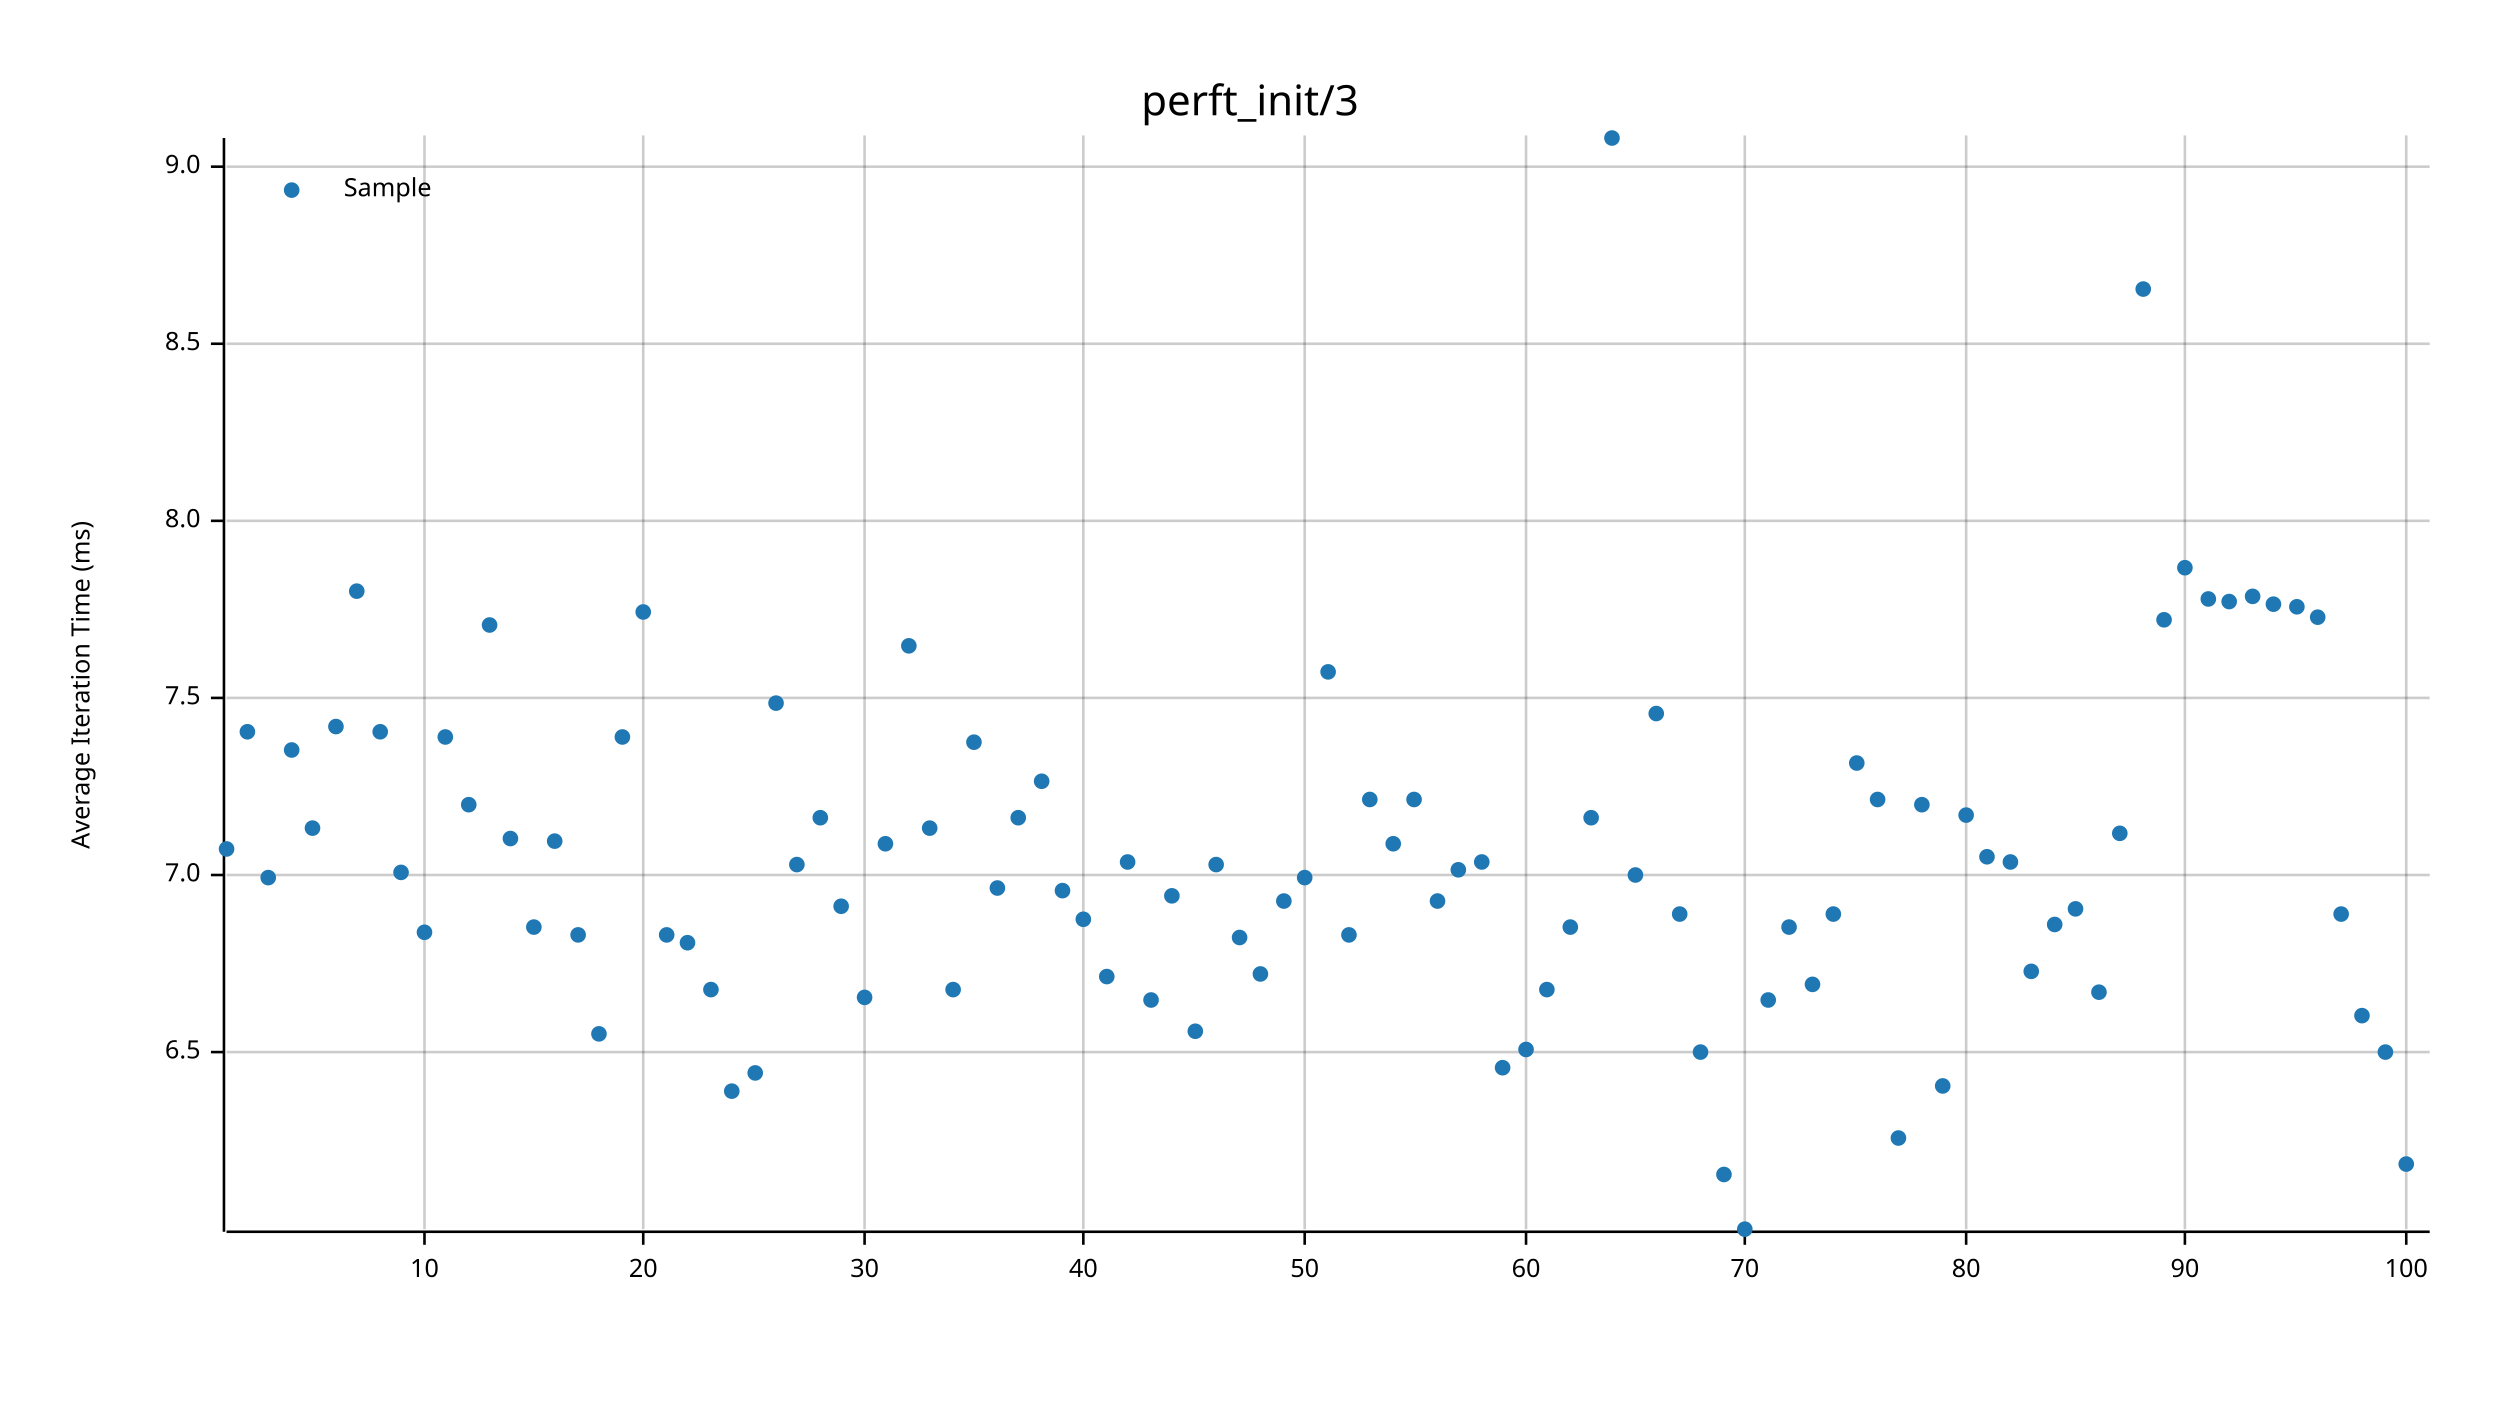
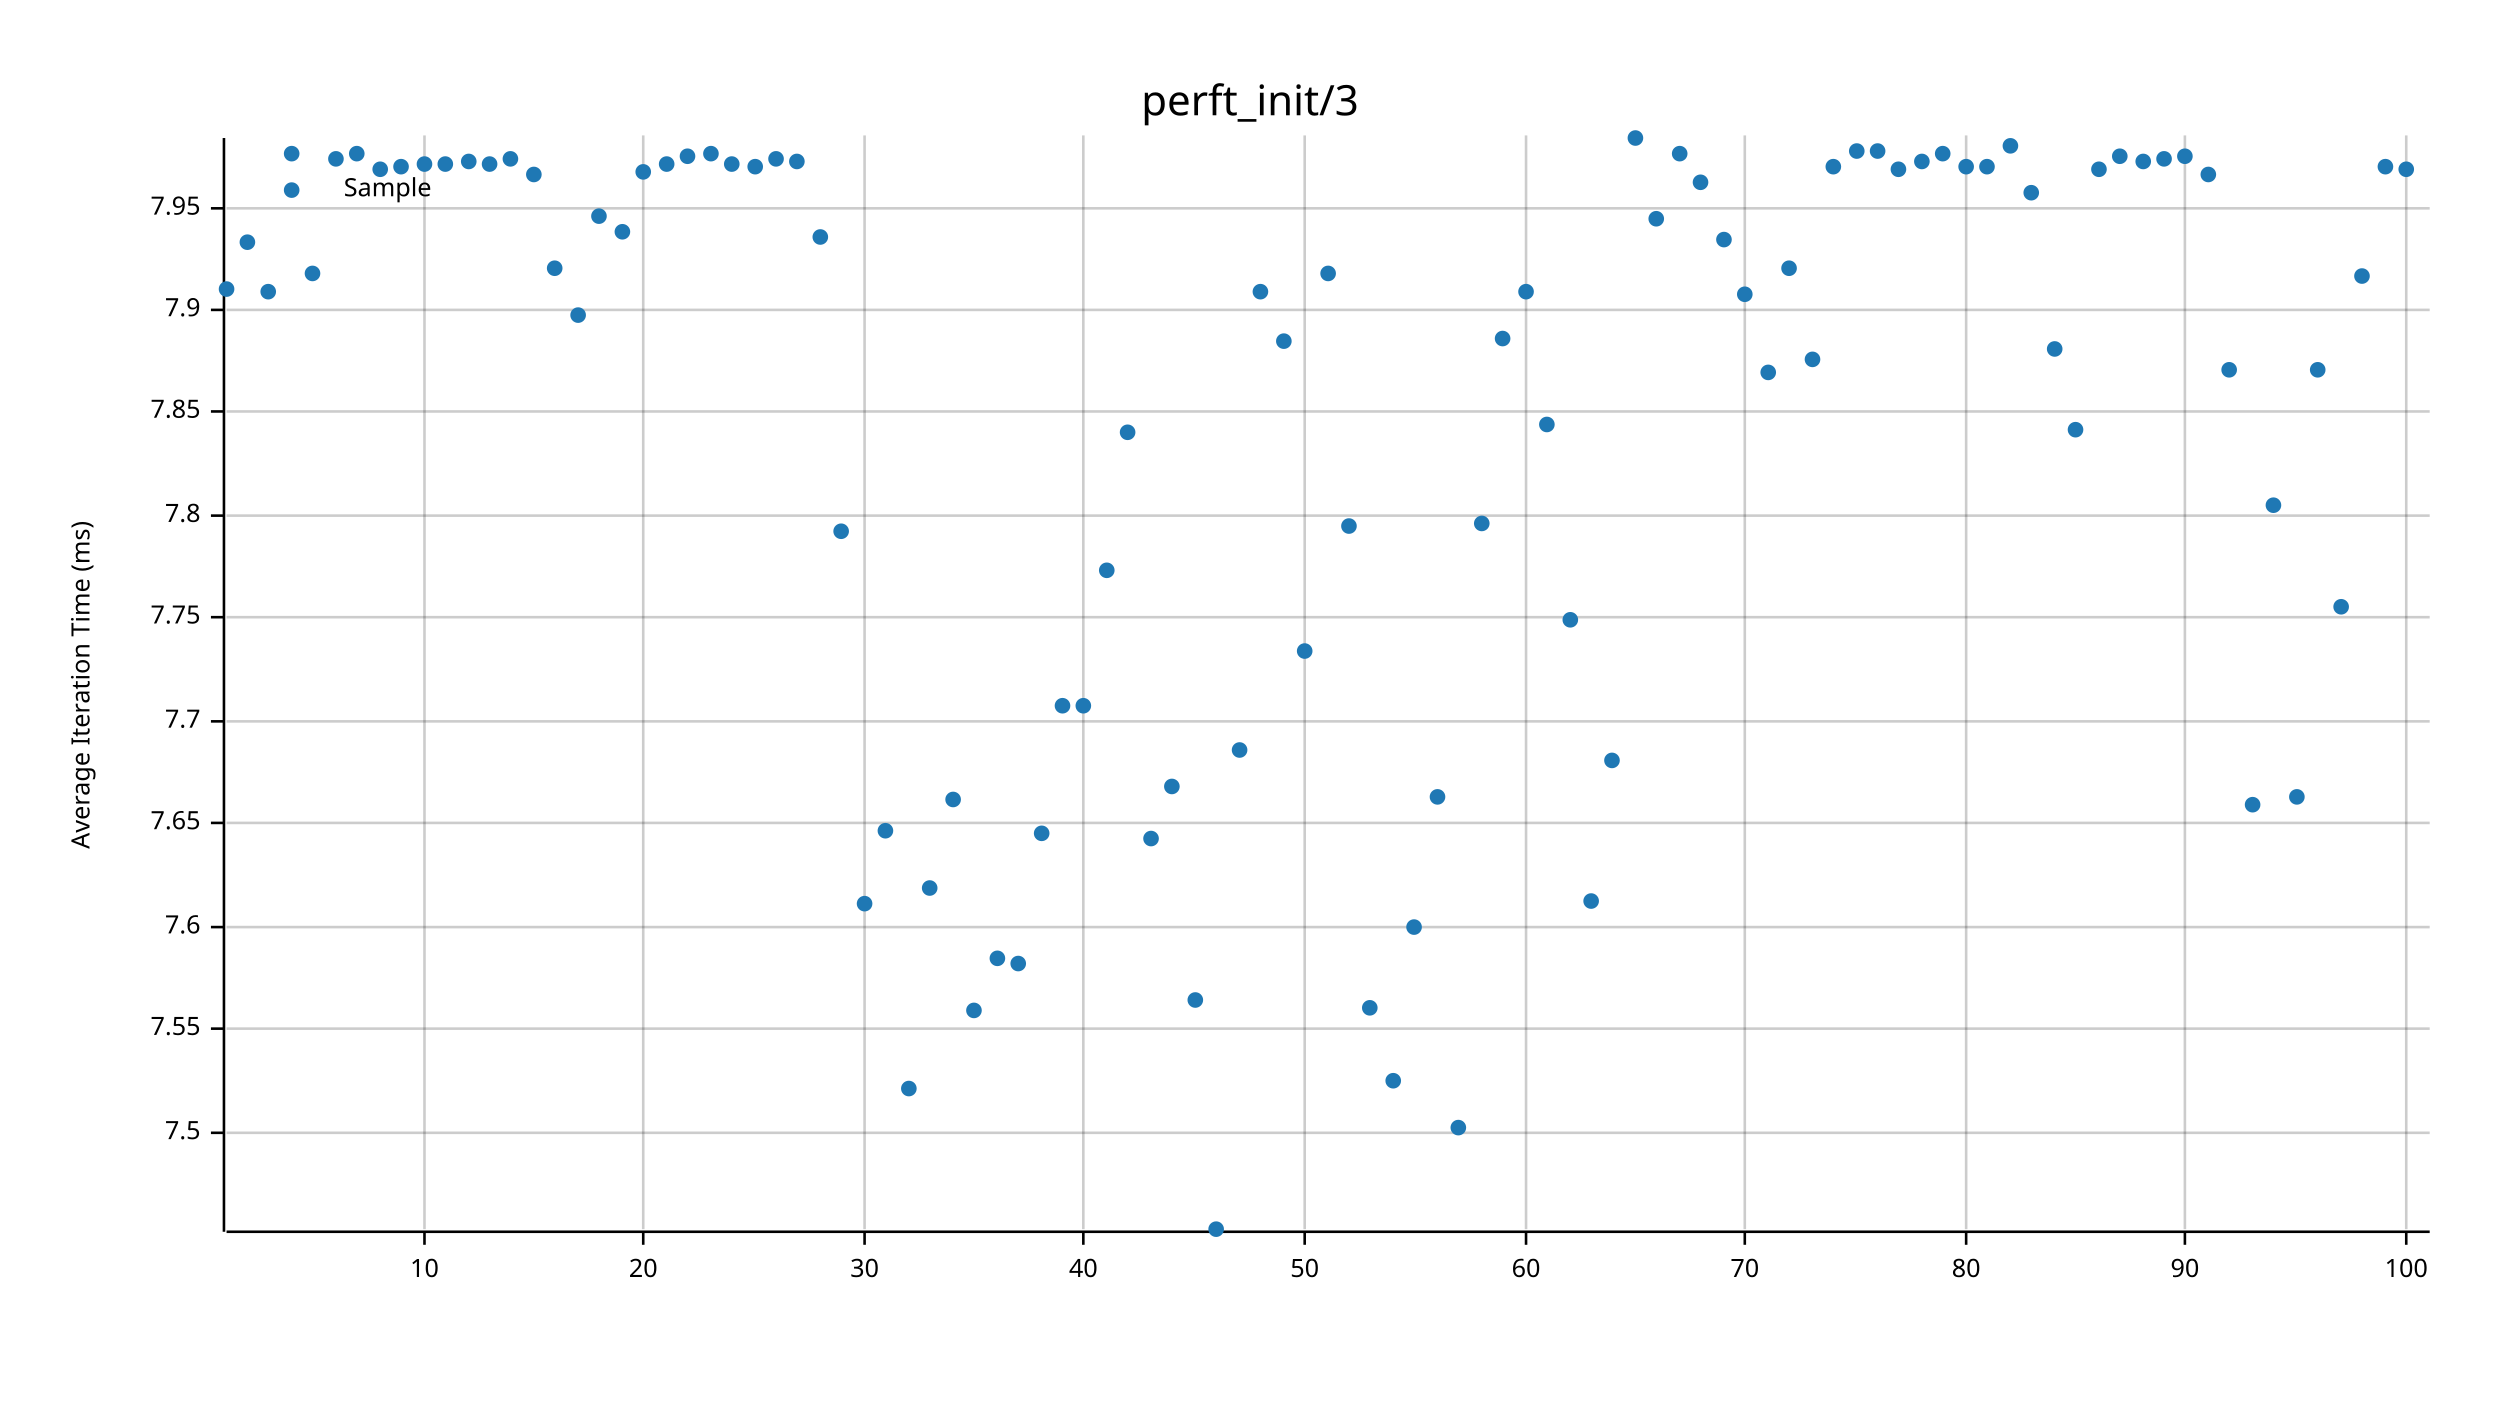
<svg xmlns="http://www.w3.org/2000/svg" width="960" height="540" viewBox="0 0 960 540">
  <text x="480" y="32" dy="0.76em" text-anchor="middle" font-family="sans-serif" font-size="16.129" opacity="1" fill="#000000">
perft_init/3
</text>
  <text x="27" y="263" dy="0.76em" text-anchor="middle" font-family="sans-serif" font-size="9.677" opacity="1" fill="#000000" transform="rotate(270, 27, 263)">
Average Iteration Time (ms)
</text>
  <line opacity="0.2" stroke="#000000" stroke-width="1" x1="163" y1="472" x2="163" y2="52" />
  <line opacity="0.2" stroke="#000000" stroke-width="1" x1="247" y1="472" x2="247" y2="52" />
  <line opacity="0.2" stroke="#000000" stroke-width="1" x1="332" y1="472" x2="332" y2="52" />
  <line opacity="0.2" stroke="#000000" stroke-width="1" x1="416" y1="472" x2="416" y2="52" />
  <line opacity="0.2" stroke="#000000" stroke-width="1" x1="501" y1="472" x2="501" y2="52" />
  <line opacity="0.2" stroke="#000000" stroke-width="1" x1="586" y1="472" x2="586" y2="52" />
  <line opacity="0.2" stroke="#000000" stroke-width="1" x1="670" y1="472" x2="670" y2="52" />
  <line opacity="0.2" stroke="#000000" stroke-width="1" x1="755" y1="472" x2="755" y2="52" />
  <line opacity="0.2" stroke="#000000" stroke-width="1" x1="839" y1="472" x2="839" y2="52" />
  <line opacity="0.2" stroke="#000000" stroke-width="1" x1="924" y1="472" x2="924" y2="52" />
-   <line opacity="0.2" stroke="#000000" stroke-width="1" x1="87" y1="404" x2="933" y2="404" />
-   <line opacity="0.2" stroke="#000000" stroke-width="1" x1="87" y1="336" x2="933" y2="336" />
-   <line opacity="0.2" stroke="#000000" stroke-width="1" x1="87" y1="268" x2="933" y2="268" />
-   <line opacity="0.2" stroke="#000000" stroke-width="1" x1="87" y1="200" x2="933" y2="200" />
-   <line opacity="0.2" stroke="#000000" stroke-width="1" x1="87" y1="132" x2="933" y2="132" />
-   <line opacity="0.2" stroke="#000000" stroke-width="1" x1="87" y1="64" x2="933" y2="64" />
+   <line opacity="0.2" stroke="#000000" stroke-width="1" x1="87" y1="435" x2="933" y2="435" />
+   <line opacity="0.2" stroke="#000000" stroke-width="1" x1="87" y1="395" x2="933" y2="395" />
+   <line opacity="0.2" stroke="#000000" stroke-width="1" x1="87" y1="356" x2="933" y2="356" />
+   <line opacity="0.2" stroke="#000000" stroke-width="1" x1="87" y1="316" x2="933" y2="316" />
+   <line opacity="0.2" stroke="#000000" stroke-width="1" x1="87" y1="277" x2="933" y2="277" />
+   <line opacity="0.2" stroke="#000000" stroke-width="1" x1="87" y1="237" x2="933" y2="237" />
+   <line opacity="0.2" stroke="#000000" stroke-width="1" x1="87" y1="198" x2="933" y2="198" />
+   <line opacity="0.2" stroke="#000000" stroke-width="1" x1="87" y1="158" x2="933" y2="158" />
+   <line opacity="0.2" stroke="#000000" stroke-width="1" x1="87" y1="119" x2="933" y2="119" />
+   <line opacity="0.2" stroke="#000000" stroke-width="1" x1="87" y1="80" x2="933" y2="80" />
  <polyline fill="none" opacity="1" stroke="#000000" stroke-width="1" points="86,53 86,473 " />
-   <text x="77" y="404" dy="0.5ex" text-anchor="end" font-family="sans-serif" font-size="9.677" opacity="1" fill="#000000">
- 6.5
- </text>
-   <polyline fill="none" opacity="1" stroke="#000000" stroke-width="1" points="81,404 86,404 " />
-   <text x="77" y="336" dy="0.5ex" text-anchor="end" font-family="sans-serif" font-size="9.677" opacity="1" fill="#000000">
- 7.0
- </text>
-   <polyline fill="none" opacity="1" stroke="#000000" stroke-width="1" points="81,336 86,336 " />
-   <text x="77" y="268" dy="0.5ex" text-anchor="end" font-family="sans-serif" font-size="9.677" opacity="1" fill="#000000">
+   <text x="77" y="435" dy="0.5ex" text-anchor="end" font-family="sans-serif" font-size="9.677" opacity="1" fill="#000000">
7.5
</text>
-   <polyline fill="none" opacity="1" stroke="#000000" stroke-width="1" points="81,268 86,268 " />
-   <text x="77" y="200" dy="0.5ex" text-anchor="end" font-family="sans-serif" font-size="9.677" opacity="1" fill="#000000">
- 8.0
- </text>
-   <polyline fill="none" opacity="1" stroke="#000000" stroke-width="1" points="81,200 86,200 " />
-   <text x="77" y="132" dy="0.5ex" text-anchor="end" font-family="sans-serif" font-size="9.677" opacity="1" fill="#000000">
- 8.5
- </text>
-   <polyline fill="none" opacity="1" stroke="#000000" stroke-width="1" points="81,132 86,132 " />
-   <text x="77" y="64" dy="0.5ex" text-anchor="end" font-family="sans-serif" font-size="9.677" opacity="1" fill="#000000">
- 9.0
- </text>
-   <polyline fill="none" opacity="1" stroke="#000000" stroke-width="1" points="81,64 86,64 " />
+   <polyline fill="none" opacity="1" stroke="#000000" stroke-width="1" points="81,435 86,435 " />
+   <text x="77" y="395" dy="0.5ex" text-anchor="end" font-family="sans-serif" font-size="9.677" opacity="1" fill="#000000">
+ 7.55
+ </text>
+   <polyline fill="none" opacity="1" stroke="#000000" stroke-width="1" points="81,395 86,395 " />
+   <text x="77" y="356" dy="0.5ex" text-anchor="end" font-family="sans-serif" font-size="9.677" opacity="1" fill="#000000">
+ 7.6
+ </text>
+   <polyline fill="none" opacity="1" stroke="#000000" stroke-width="1" points="81,356 86,356 " />
+   <text x="77" y="316" dy="0.5ex" text-anchor="end" font-family="sans-serif" font-size="9.677" opacity="1" fill="#000000">
+ 7.65
+ </text>
+   <polyline fill="none" opacity="1" stroke="#000000" stroke-width="1" points="81,316 86,316 " />
+   <text x="77" y="277" dy="0.5ex" text-anchor="end" font-family="sans-serif" font-size="9.677" opacity="1" fill="#000000">
+ 7.7
+ </text>
+   <polyline fill="none" opacity="1" stroke="#000000" stroke-width="1" points="81,277 86,277 " />
+   <text x="77" y="237" dy="0.5ex" text-anchor="end" font-family="sans-serif" font-size="9.677" opacity="1" fill="#000000">
+ 7.75
+ </text>
+   <polyline fill="none" opacity="1" stroke="#000000" stroke-width="1" points="81,237 86,237 " />
+   <text x="77" y="198" dy="0.5ex" text-anchor="end" font-family="sans-serif" font-size="9.677" opacity="1" fill="#000000">
+ 7.8
+ </text>
+   <polyline fill="none" opacity="1" stroke="#000000" stroke-width="1" points="81,198 86,198 " />
+   <text x="77" y="158" dy="0.5ex" text-anchor="end" font-family="sans-serif" font-size="9.677" opacity="1" fill="#000000">
+ 7.85
+ </text>
+   <polyline fill="none" opacity="1" stroke="#000000" stroke-width="1" points="81,158 86,158 " />
+   <text x="77" y="119" dy="0.5ex" text-anchor="end" font-family="sans-serif" font-size="9.677" opacity="1" fill="#000000">
+ 7.9
+ </text>
+   <polyline fill="none" opacity="1" stroke="#000000" stroke-width="1" points="81,119 86,119 " />
+   <text x="77" y="80" dy="0.5ex" text-anchor="end" font-family="sans-serif" font-size="9.677" opacity="1" fill="#000000">
+ 7.95
+ </text>
+   <polyline fill="none" opacity="1" stroke="#000000" stroke-width="1" points="81,80 86,80 " />
  <polyline fill="none" opacity="1" stroke="#000000" stroke-width="1" points="87,473 933,473 " />
  <text x="163" y="483" dy="0.76em" text-anchor="middle" font-family="sans-serif" font-size="9.677" opacity="1" fill="#000000">
10
</text>
  <polyline fill="none" opacity="1" stroke="#000000" stroke-width="1" points="163,473 163,478 " />
  <text x="247" y="483" dy="0.76em" text-anchor="middle" font-family="sans-serif" font-size="9.677" opacity="1" fill="#000000">
20
</text>
  <polyline fill="none" opacity="1" stroke="#000000" stroke-width="1" points="247,473 247,478 " />
  <text x="332" y="483" dy="0.76em" text-anchor="middle" font-family="sans-serif" font-size="9.677" opacity="1" fill="#000000">
30
</text>
  <polyline fill="none" opacity="1" stroke="#000000" stroke-width="1" points="332,473 332,478 " />
  <text x="416" y="483" dy="0.76em" text-anchor="middle" font-family="sans-serif" font-size="9.677" opacity="1" fill="#000000">
40
</text>
  <polyline fill="none" opacity="1" stroke="#000000" stroke-width="1" points="416,473 416,478 " />
  <text x="501" y="483" dy="0.76em" text-anchor="middle" font-family="sans-serif" font-size="9.677" opacity="1" fill="#000000">
50
</text>
  <polyline fill="none" opacity="1" stroke="#000000" stroke-width="1" points="501,473 501,478 " />
  <text x="586" y="483" dy="0.76em" text-anchor="middle" font-family="sans-serif" font-size="9.677" opacity="1" fill="#000000">
60
</text>
  <polyline fill="none" opacity="1" stroke="#000000" stroke-width="1" points="586,473 586,478 " />
  <text x="670" y="483" dy="0.76em" text-anchor="middle" font-family="sans-serif" font-size="9.677" opacity="1" fill="#000000">
70
</text>
  <polyline fill="none" opacity="1" stroke="#000000" stroke-width="1" points="670,473 670,478 " />
  <text x="755" y="483" dy="0.76em" text-anchor="middle" font-family="sans-serif" font-size="9.677" opacity="1" fill="#000000">
80
</text>
  <polyline fill="none" opacity="1" stroke="#000000" stroke-width="1" points="755,473 755,478 " />
  <text x="839" y="483" dy="0.76em" text-anchor="middle" font-family="sans-serif" font-size="9.677" opacity="1" fill="#000000">
90
</text>
  <polyline fill="none" opacity="1" stroke="#000000" stroke-width="1" points="839,473 839,478 " />
  <text x="924" y="483" dy="0.76em" text-anchor="middle" font-family="sans-serif" font-size="9.677" opacity="1" fill="#000000">
100
</text>
  <polyline fill="none" opacity="1" stroke="#000000" stroke-width="1" points="924,473 924,478 " />
-   <circle cx="87" cy="326" r="3" opacity="1" fill="#1F78B4" stroke="none" />
-   <circle cx="95" cy="281" r="3" opacity="1" fill="#1F78B4" stroke="none" />
-   <circle cx="103" cy="337" r="3" opacity="1" fill="#1F78B4" stroke="none" />
-   <circle cx="112" cy="288" r="3" opacity="1" fill="#1F78B4" stroke="none" />
-   <circle cx="120" cy="318" r="3" opacity="1" fill="#1F78B4" stroke="none" />
-   <circle cx="129" cy="279" r="3" opacity="1" fill="#1F78B4" stroke="none" />
-   <circle cx="137" cy="227" r="3" opacity="1" fill="#1F78B4" stroke="none" />
-   <circle cx="146" cy="281" r="3" opacity="1" fill="#1F78B4" stroke="none" />
-   <circle cx="154" cy="335" r="3" opacity="1" fill="#1F78B4" stroke="none" />
-   <circle cx="163" cy="358" r="3" opacity="1" fill="#1F78B4" stroke="none" />
-   <circle cx="171" cy="283" r="3" opacity="1" fill="#1F78B4" stroke="none" />
-   <circle cx="180" cy="309" r="3" opacity="1" fill="#1F78B4" stroke="none" />
-   <circle cx="188" cy="240" r="3" opacity="1" fill="#1F78B4" stroke="none" />
-   <circle cx="196" cy="322" r="3" opacity="1" fill="#1F78B4" stroke="none" />
-   <circle cx="205" cy="356" r="3" opacity="1" fill="#1F78B4" stroke="none" />
-   <circle cx="213" cy="323" r="3" opacity="1" fill="#1F78B4" stroke="none" />
-   <circle cx="222" cy="359" r="3" opacity="1" fill="#1F78B4" stroke="none" />
-   <circle cx="230" cy="397" r="3" opacity="1" fill="#1F78B4" stroke="none" />
-   <circle cx="239" cy="283" r="3" opacity="1" fill="#1F78B4" stroke="none" />
-   <circle cx="247" cy="235" r="3" opacity="1" fill="#1F78B4" stroke="none" />
-   <circle cx="256" cy="359" r="3" opacity="1" fill="#1F78B4" stroke="none" />
-   <circle cx="264" cy="362" r="3" opacity="1" fill="#1F78B4" stroke="none" />
-   <circle cx="273" cy="380" r="3" opacity="1" fill="#1F78B4" stroke="none" />
-   <circle cx="281" cy="419" r="3" opacity="1" fill="#1F78B4" stroke="none" />
-   <circle cx="290" cy="412" r="3" opacity="1" fill="#1F78B4" stroke="none" />
-   <circle cx="298" cy="270" r="3" opacity="1" fill="#1F78B4" stroke="none" />
-   <circle cx="306" cy="332" r="3" opacity="1" fill="#1F78B4" stroke="none" />
-   <circle cx="315" cy="314" r="3" opacity="1" fill="#1F78B4" stroke="none" />
-   <circle cx="323" cy="348" r="3" opacity="1" fill="#1F78B4" stroke="none" />
-   <circle cx="332" cy="383" r="3" opacity="1" fill="#1F78B4" stroke="none" />
-   <circle cx="340" cy="324" r="3" opacity="1" fill="#1F78B4" stroke="none" />
-   <circle cx="349" cy="248" r="3" opacity="1" fill="#1F78B4" stroke="none" />
-   <circle cx="357" cy="318" r="3" opacity="1" fill="#1F78B4" stroke="none" />
-   <circle cx="366" cy="380" r="3" opacity="1" fill="#1F78B4" stroke="none" />
-   <circle cx="374" cy="285" r="3" opacity="1" fill="#1F78B4" stroke="none" />
-   <circle cx="383" cy="341" r="3" opacity="1" fill="#1F78B4" stroke="none" />
-   <circle cx="391" cy="314" r="3" opacity="1" fill="#1F78B4" stroke="none" />
-   <circle cx="400" cy="300" r="3" opacity="1" fill="#1F78B4" stroke="none" />
-   <circle cx="408" cy="342" r="3" opacity="1" fill="#1F78B4" stroke="none" />
-   <circle cx="416" cy="353" r="3" opacity="1" fill="#1F78B4" stroke="none" />
-   <circle cx="425" cy="375" r="3" opacity="1" fill="#1F78B4" stroke="none" />
-   <circle cx="433" cy="331" r="3" opacity="1" fill="#1F78B4" stroke="none" />
-   <circle cx="442" cy="384" r="3" opacity="1" fill="#1F78B4" stroke="none" />
-   <circle cx="450" cy="344" r="3" opacity="1" fill="#1F78B4" stroke="none" />
-   <circle cx="459" cy="396" r="3" opacity="1" fill="#1F78B4" stroke="none" />
-   <circle cx="467" cy="332" r="3" opacity="1" fill="#1F78B4" stroke="none" />
-   <circle cx="476" cy="360" r="3" opacity="1" fill="#1F78B4" stroke="none" />
-   <circle cx="484" cy="374" r="3" opacity="1" fill="#1F78B4" stroke="none" />
-   <circle cx="493" cy="346" r="3" opacity="1" fill="#1F78B4" stroke="none" />
-   <circle cx="501" cy="337" r="3" opacity="1" fill="#1F78B4" stroke="none" />
-   <circle cx="510" cy="258" r="3" opacity="1" fill="#1F78B4" stroke="none" />
-   <circle cx="518" cy="359" r="3" opacity="1" fill="#1F78B4" stroke="none" />
-   <circle cx="526" cy="307" r="3" opacity="1" fill="#1F78B4" stroke="none" />
-   <circle cx="535" cy="324" r="3" opacity="1" fill="#1F78B4" stroke="none" />
-   <circle cx="543" cy="307" r="3" opacity="1" fill="#1F78B4" stroke="none" />
-   <circle cx="552" cy="346" r="3" opacity="1" fill="#1F78B4" stroke="none" />
-   <circle cx="560" cy="334" r="3" opacity="1" fill="#1F78B4" stroke="none" />
-   <circle cx="569" cy="331" r="3" opacity="1" fill="#1F78B4" stroke="none" />
-   <circle cx="577" cy="410" r="3" opacity="1" fill="#1F78B4" stroke="none" />
-   <circle cx="586" cy="403" r="3" opacity="1" fill="#1F78B4" stroke="none" />
-   <circle cx="594" cy="380" r="3" opacity="1" fill="#1F78B4" stroke="none" />
-   <circle cx="603" cy="356" r="3" opacity="1" fill="#1F78B4" stroke="none" />
-   <circle cx="611" cy="314" r="3" opacity="1" fill="#1F78B4" stroke="none" />
-   <circle cx="619" cy="53" r="3" opacity="1" fill="#1F78B4" stroke="none" />
-   <circle cx="628" cy="336" r="3" opacity="1" fill="#1F78B4" stroke="none" />
-   <circle cx="636" cy="274" r="3" opacity="1" fill="#1F78B4" stroke="none" />
-   <circle cx="645" cy="351" r="3" opacity="1" fill="#1F78B4" stroke="none" />
-   <circle cx="653" cy="404" r="3" opacity="1" fill="#1F78B4" stroke="none" />
-   <circle cx="662" cy="451" r="3" opacity="1" fill="#1F78B4" stroke="none" />
-   <circle cx="670" cy="472" r="3" opacity="1" fill="#1F78B4" stroke="none" />
-   <circle cx="679" cy="384" r="3" opacity="1" fill="#1F78B4" stroke="none" />
-   <circle cx="687" cy="356" r="3" opacity="1" fill="#1F78B4" stroke="none" />
-   <circle cx="696" cy="378" r="3" opacity="1" fill="#1F78B4" stroke="none" />
-   <circle cx="704" cy="351" r="3" opacity="1" fill="#1F78B4" stroke="none" />
-   <circle cx="713" cy="293" r="3" opacity="1" fill="#1F78B4" stroke="none" />
-   <circle cx="721" cy="307" r="3" opacity="1" fill="#1F78B4" stroke="none" />
-   <circle cx="729" cy="437" r="3" opacity="1" fill="#1F78B4" stroke="none" />
-   <circle cx="738" cy="309" r="3" opacity="1" fill="#1F78B4" stroke="none" />
-   <circle cx="746" cy="417" r="3" opacity="1" fill="#1F78B4" stroke="none" />
-   <circle cx="755" cy="313" r="3" opacity="1" fill="#1F78B4" stroke="none" />
-   <circle cx="763" cy="329" r="3" opacity="1" fill="#1F78B4" stroke="none" />
-   <circle cx="772" cy="331" r="3" opacity="1" fill="#1F78B4" stroke="none" />
-   <circle cx="780" cy="373" r="3" opacity="1" fill="#1F78B4" stroke="none" />
-   <circle cx="789" cy="355" r="3" opacity="1" fill="#1F78B4" stroke="none" />
-   <circle cx="797" cy="349" r="3" opacity="1" fill="#1F78B4" stroke="none" />
-   <circle cx="806" cy="381" r="3" opacity="1" fill="#1F78B4" stroke="none" />
-   <circle cx="814" cy="320" r="3" opacity="1" fill="#1F78B4" stroke="none" />
-   <circle cx="823" cy="111" r="3" opacity="1" fill="#1F78B4" stroke="none" />
-   <circle cx="831" cy="238" r="3" opacity="1" fill="#1F78B4" stroke="none" />
-   <circle cx="839" cy="218" r="3" opacity="1" fill="#1F78B4" stroke="none" />
-   <circle cx="848" cy="230" r="3" opacity="1" fill="#1F78B4" stroke="none" />
-   <circle cx="856" cy="231" r="3" opacity="1" fill="#1F78B4" stroke="none" />
-   <circle cx="865" cy="229" r="3" opacity="1" fill="#1F78B4" stroke="none" />
-   <circle cx="873" cy="232" r="3" opacity="1" fill="#1F78B4" stroke="none" />
-   <circle cx="882" cy="233" r="3" opacity="1" fill="#1F78B4" stroke="none" />
-   <circle cx="890" cy="237" r="3" opacity="1" fill="#1F78B4" stroke="none" />
-   <circle cx="899" cy="351" r="3" opacity="1" fill="#1F78B4" stroke="none" />
-   <circle cx="907" cy="390" r="3" opacity="1" fill="#1F78B4" stroke="none" />
-   <circle cx="916" cy="404" r="3" opacity="1" fill="#1F78B4" stroke="none" />
-   <circle cx="924" cy="447" r="3" opacity="1" fill="#1F78B4" stroke="none" />
+   <circle cx="87" cy="111" r="3" opacity="1" fill="#1F78B4" stroke="none" />
+   <circle cx="95" cy="93" r="3" opacity="1" fill="#1F78B4" stroke="none" />
+   <circle cx="103" cy="112" r="3" opacity="1" fill="#1F78B4" stroke="none" />
+   <circle cx="112" cy="59" r="3" opacity="1" fill="#1F78B4" stroke="none" />
+   <circle cx="120" cy="105" r="3" opacity="1" fill="#1F78B4" stroke="none" />
+   <circle cx="129" cy="61" r="3" opacity="1" fill="#1F78B4" stroke="none" />
+   <circle cx="137" cy="59" r="3" opacity="1" fill="#1F78B4" stroke="none" />
+   <circle cx="146" cy="65" r="3" opacity="1" fill="#1F78B4" stroke="none" />
+   <circle cx="154" cy="64" r="3" opacity="1" fill="#1F78B4" stroke="none" />
+   <circle cx="163" cy="63" r="3" opacity="1" fill="#1F78B4" stroke="none" />
+   <circle cx="171" cy="63" r="3" opacity="1" fill="#1F78B4" stroke="none" />
+   <circle cx="180" cy="62" r="3" opacity="1" fill="#1F78B4" stroke="none" />
+   <circle cx="188" cy="63" r="3" opacity="1" fill="#1F78B4" stroke="none" />
+   <circle cx="196" cy="61" r="3" opacity="1" fill="#1F78B4" stroke="none" />
+   <circle cx="205" cy="67" r="3" opacity="1" fill="#1F78B4" stroke="none" />
+   <circle cx="213" cy="103" r="3" opacity="1" fill="#1F78B4" stroke="none" />
+   <circle cx="222" cy="121" r="3" opacity="1" fill="#1F78B4" stroke="none" />
+   <circle cx="230" cy="83" r="3" opacity="1" fill="#1F78B4" stroke="none" />
+   <circle cx="239" cy="89" r="3" opacity="1" fill="#1F78B4" stroke="none" />
+   <circle cx="247" cy="66" r="3" opacity="1" fill="#1F78B4" stroke="none" />
+   <circle cx="256" cy="63" r="3" opacity="1" fill="#1F78B4" stroke="none" />
+   <circle cx="264" cy="60" r="3" opacity="1" fill="#1F78B4" stroke="none" />
+   <circle cx="273" cy="59" r="3" opacity="1" fill="#1F78B4" stroke="none" />
+   <circle cx="281" cy="63" r="3" opacity="1" fill="#1F78B4" stroke="none" />
+   <circle cx="290" cy="64" r="3" opacity="1" fill="#1F78B4" stroke="none" />
+   <circle cx="298" cy="61" r="3" opacity="1" fill="#1F78B4" stroke="none" />
+   <circle cx="306" cy="62" r="3" opacity="1" fill="#1F78B4" stroke="none" />
+   <circle cx="315" cy="91" r="3" opacity="1" fill="#1F78B4" stroke="none" />
+   <circle cx="323" cy="204" r="3" opacity="1" fill="#1F78B4" stroke="none" />
+   <circle cx="332" cy="347" r="3" opacity="1" fill="#1F78B4" stroke="none" />
+   <circle cx="340" cy="319" r="3" opacity="1" fill="#1F78B4" stroke="none" />
+   <circle cx="349" cy="418" r="3" opacity="1" fill="#1F78B4" stroke="none" />
+   <circle cx="357" cy="341" r="3" opacity="1" fill="#1F78B4" stroke="none" />
+   <circle cx="366" cy="307" r="3" opacity="1" fill="#1F78B4" stroke="none" />
+   <circle cx="374" cy="388" r="3" opacity="1" fill="#1F78B4" stroke="none" />
+   <circle cx="383" cy="368" r="3" opacity="1" fill="#1F78B4" stroke="none" />
+   <circle cx="391" cy="370" r="3" opacity="1" fill="#1F78B4" stroke="none" />
+   <circle cx="400" cy="320" r="3" opacity="1" fill="#1F78B4" stroke="none" />
+   <circle cx="408" cy="271" r="3" opacity="1" fill="#1F78B4" stroke="none" />
+   <circle cx="416" cy="271" r="3" opacity="1" fill="#1F78B4" stroke="none" />
+   <circle cx="425" cy="219" r="3" opacity="1" fill="#1F78B4" stroke="none" />
+   <circle cx="433" cy="166" r="3" opacity="1" fill="#1F78B4" stroke="none" />
+   <circle cx="442" cy="322" r="3" opacity="1" fill="#1F78B4" stroke="none" />
+   <circle cx="450" cy="302" r="3" opacity="1" fill="#1F78B4" stroke="none" />
+   <circle cx="459" cy="384" r="3" opacity="1" fill="#1F78B4" stroke="none" />
+   <circle cx="467" cy="472" r="3" opacity="1" fill="#1F78B4" stroke="none" />
+   <circle cx="476" cy="288" r="3" opacity="1" fill="#1F78B4" stroke="none" />
+   <circle cx="484" cy="112" r="3" opacity="1" fill="#1F78B4" stroke="none" />
+   <circle cx="493" cy="131" r="3" opacity="1" fill="#1F78B4" stroke="none" />
+   <circle cx="501" cy="250" r="3" opacity="1" fill="#1F78B4" stroke="none" />
+   <circle cx="510" cy="105" r="3" opacity="1" fill="#1F78B4" stroke="none" />
+   <circle cx="518" cy="202" r="3" opacity="1" fill="#1F78B4" stroke="none" />
+   <circle cx="526" cy="387" r="3" opacity="1" fill="#1F78B4" stroke="none" />
+   <circle cx="535" cy="415" r="3" opacity="1" fill="#1F78B4" stroke="none" />
+   <circle cx="543" cy="356" r="3" opacity="1" fill="#1F78B4" stroke="none" />
+   <circle cx="552" cy="306" r="3" opacity="1" fill="#1F78B4" stroke="none" />
+   <circle cx="560" cy="433" r="3" opacity="1" fill="#1F78B4" stroke="none" />
+   <circle cx="569" cy="201" r="3" opacity="1" fill="#1F78B4" stroke="none" />
+   <circle cx="577" cy="130" r="3" opacity="1" fill="#1F78B4" stroke="none" />
+   <circle cx="586" cy="112" r="3" opacity="1" fill="#1F78B4" stroke="none" />
+   <circle cx="594" cy="163" r="3" opacity="1" fill="#1F78B4" stroke="none" />
+   <circle cx="603" cy="238" r="3" opacity="1" fill="#1F78B4" stroke="none" />
+   <circle cx="611" cy="346" r="3" opacity="1" fill="#1F78B4" stroke="none" />
+   <circle cx="619" cy="292" r="3" opacity="1" fill="#1F78B4" stroke="none" />
+   <circle cx="628" cy="53" r="3" opacity="1" fill="#1F78B4" stroke="none" />
+   <circle cx="636" cy="84" r="3" opacity="1" fill="#1F78B4" stroke="none" />
+   <circle cx="645" cy="59" r="3" opacity="1" fill="#1F78B4" stroke="none" />
+   <circle cx="653" cy="70" r="3" opacity="1" fill="#1F78B4" stroke="none" />
+   <circle cx="662" cy="92" r="3" opacity="1" fill="#1F78B4" stroke="none" />
+   <circle cx="670" cy="113" r="3" opacity="1" fill="#1F78B4" stroke="none" />
+   <circle cx="679" cy="143" r="3" opacity="1" fill="#1F78B4" stroke="none" />
+   <circle cx="687" cy="103" r="3" opacity="1" fill="#1F78B4" stroke="none" />
+   <circle cx="696" cy="138" r="3" opacity="1" fill="#1F78B4" stroke="none" />
+   <circle cx="704" cy="64" r="3" opacity="1" fill="#1F78B4" stroke="none" />
+   <circle cx="713" cy="58" r="3" opacity="1" fill="#1F78B4" stroke="none" />
+   <circle cx="721" cy="58" r="3" opacity="1" fill="#1F78B4" stroke="none" />
+   <circle cx="729" cy="65" r="3" opacity="1" fill="#1F78B4" stroke="none" />
+   <circle cx="738" cy="62" r="3" opacity="1" fill="#1F78B4" stroke="none" />
+   <circle cx="746" cy="59" r="3" opacity="1" fill="#1F78B4" stroke="none" />
+   <circle cx="755" cy="64" r="3" opacity="1" fill="#1F78B4" stroke="none" />
+   <circle cx="763" cy="64" r="3" opacity="1" fill="#1F78B4" stroke="none" />
+   <circle cx="772" cy="56" r="3" opacity="1" fill="#1F78B4" stroke="none" />
+   <circle cx="780" cy="74" r="3" opacity="1" fill="#1F78B4" stroke="none" />
+   <circle cx="789" cy="134" r="3" opacity="1" fill="#1F78B4" stroke="none" />
+   <circle cx="797" cy="165" r="3" opacity="1" fill="#1F78B4" stroke="none" />
+   <circle cx="806" cy="65" r="3" opacity="1" fill="#1F78B4" stroke="none" />
+   <circle cx="814" cy="60" r="3" opacity="1" fill="#1F78B4" stroke="none" />
+   <circle cx="823" cy="62" r="3" opacity="1" fill="#1F78B4" stroke="none" />
+   <circle cx="831" cy="61" r="3" opacity="1" fill="#1F78B4" stroke="none" />
+   <circle cx="839" cy="60" r="3" opacity="1" fill="#1F78B4" stroke="none" />
+   <circle cx="848" cy="67" r="3" opacity="1" fill="#1F78B4" stroke="none" />
+   <circle cx="856" cy="142" r="3" opacity="1" fill="#1F78B4" stroke="none" />
+   <circle cx="865" cy="309" r="3" opacity="1" fill="#1F78B4" stroke="none" />
+   <circle cx="873" cy="194" r="3" opacity="1" fill="#1F78B4" stroke="none" />
+   <circle cx="882" cy="306" r="3" opacity="1" fill="#1F78B4" stroke="none" />
+   <circle cx="890" cy="142" r="3" opacity="1" fill="#1F78B4" stroke="none" />
+   <circle cx="899" cy="233" r="3" opacity="1" fill="#1F78B4" stroke="none" />
+   <circle cx="907" cy="106" r="3" opacity="1" fill="#1F78B4" stroke="none" />
+   <circle cx="916" cy="64" r="3" opacity="1" fill="#1F78B4" stroke="none" />
+   <circle cx="924" cy="65" r="3" opacity="1" fill="#1F78B4" stroke="none" />
  <text x="132" y="68" dy="0.76em" text-anchor="start" font-family="sans-serif" font-size="9.677" opacity="1" fill="#000000">
Sample
</text>
  <circle cx="112" cy="73" r="3" opacity="1" fill="#1F78B4" stroke="none" />
</svg>
